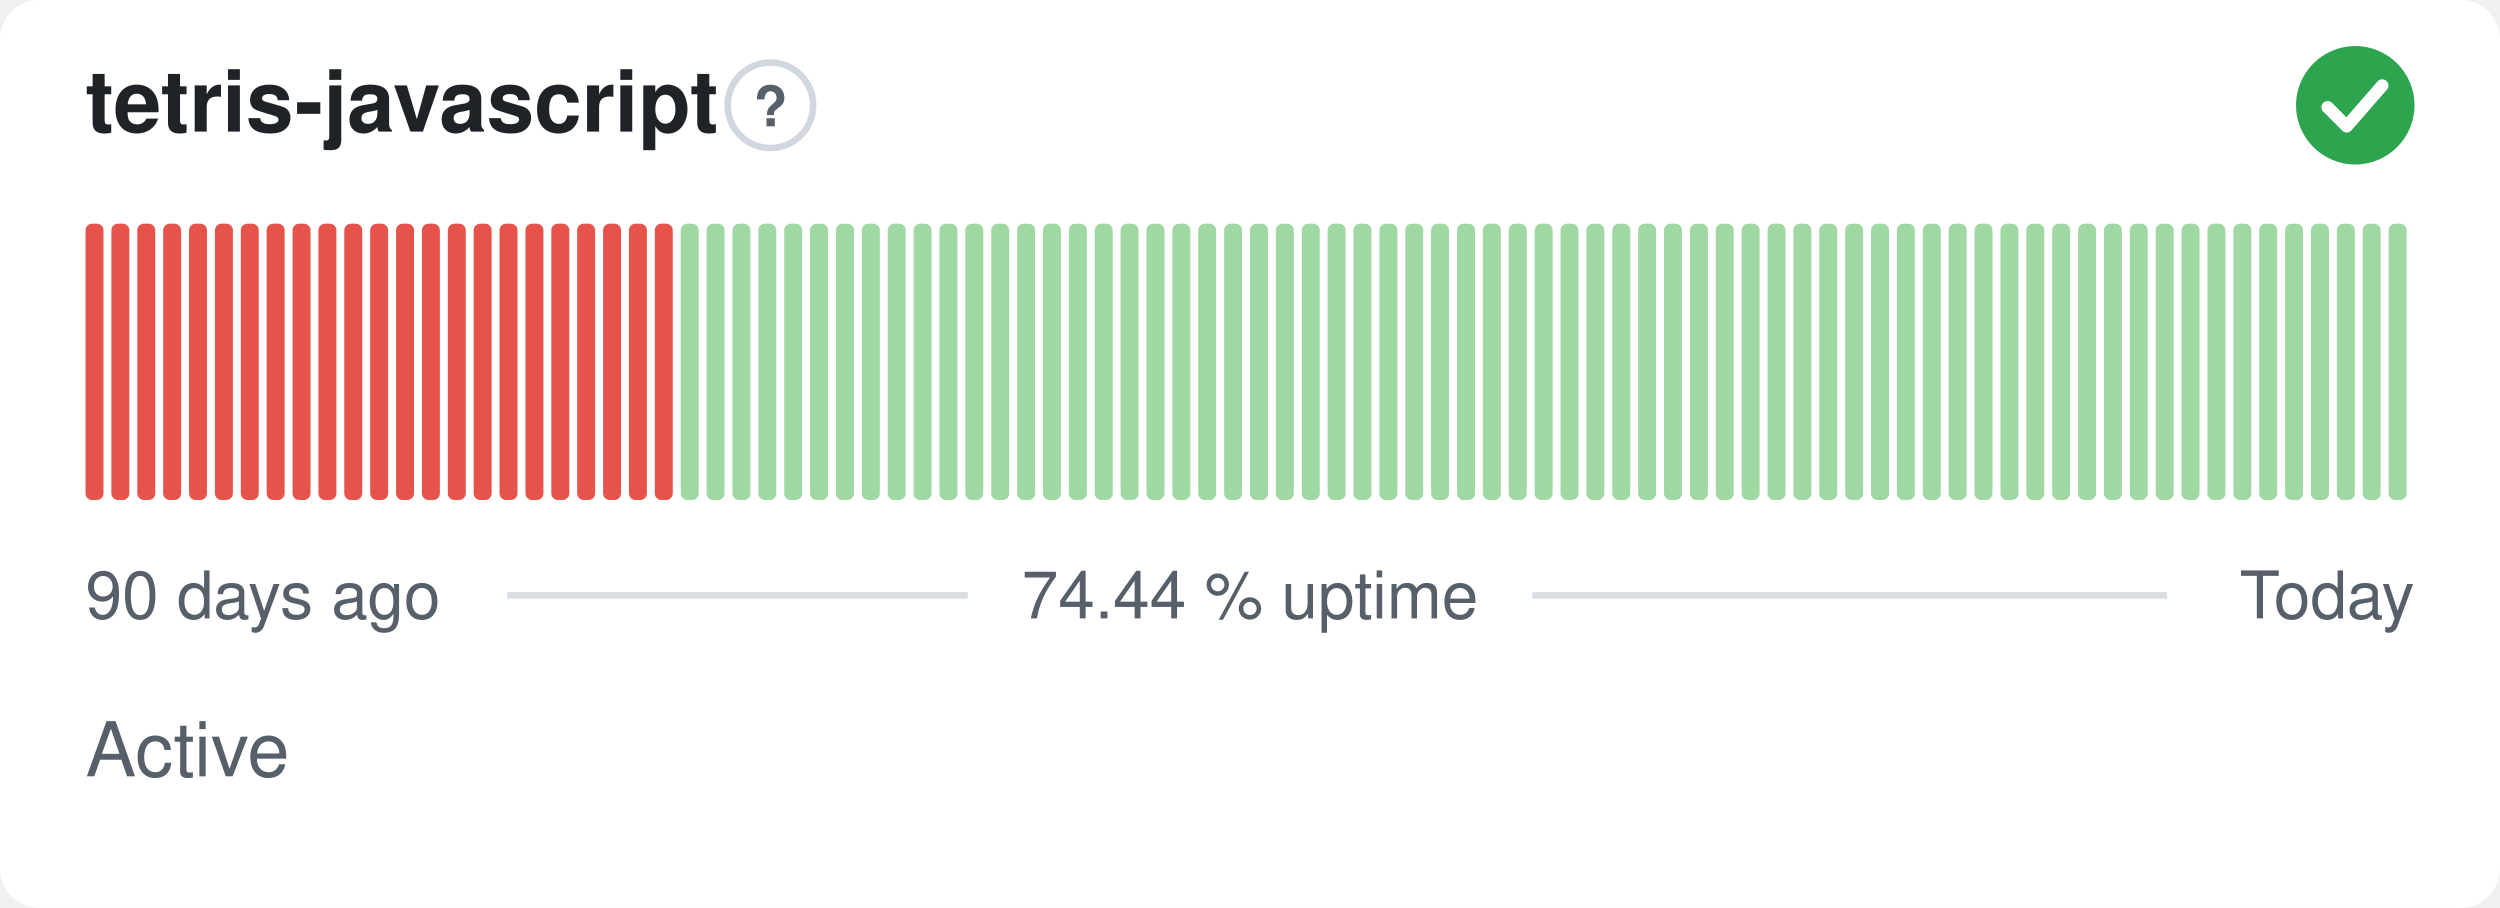
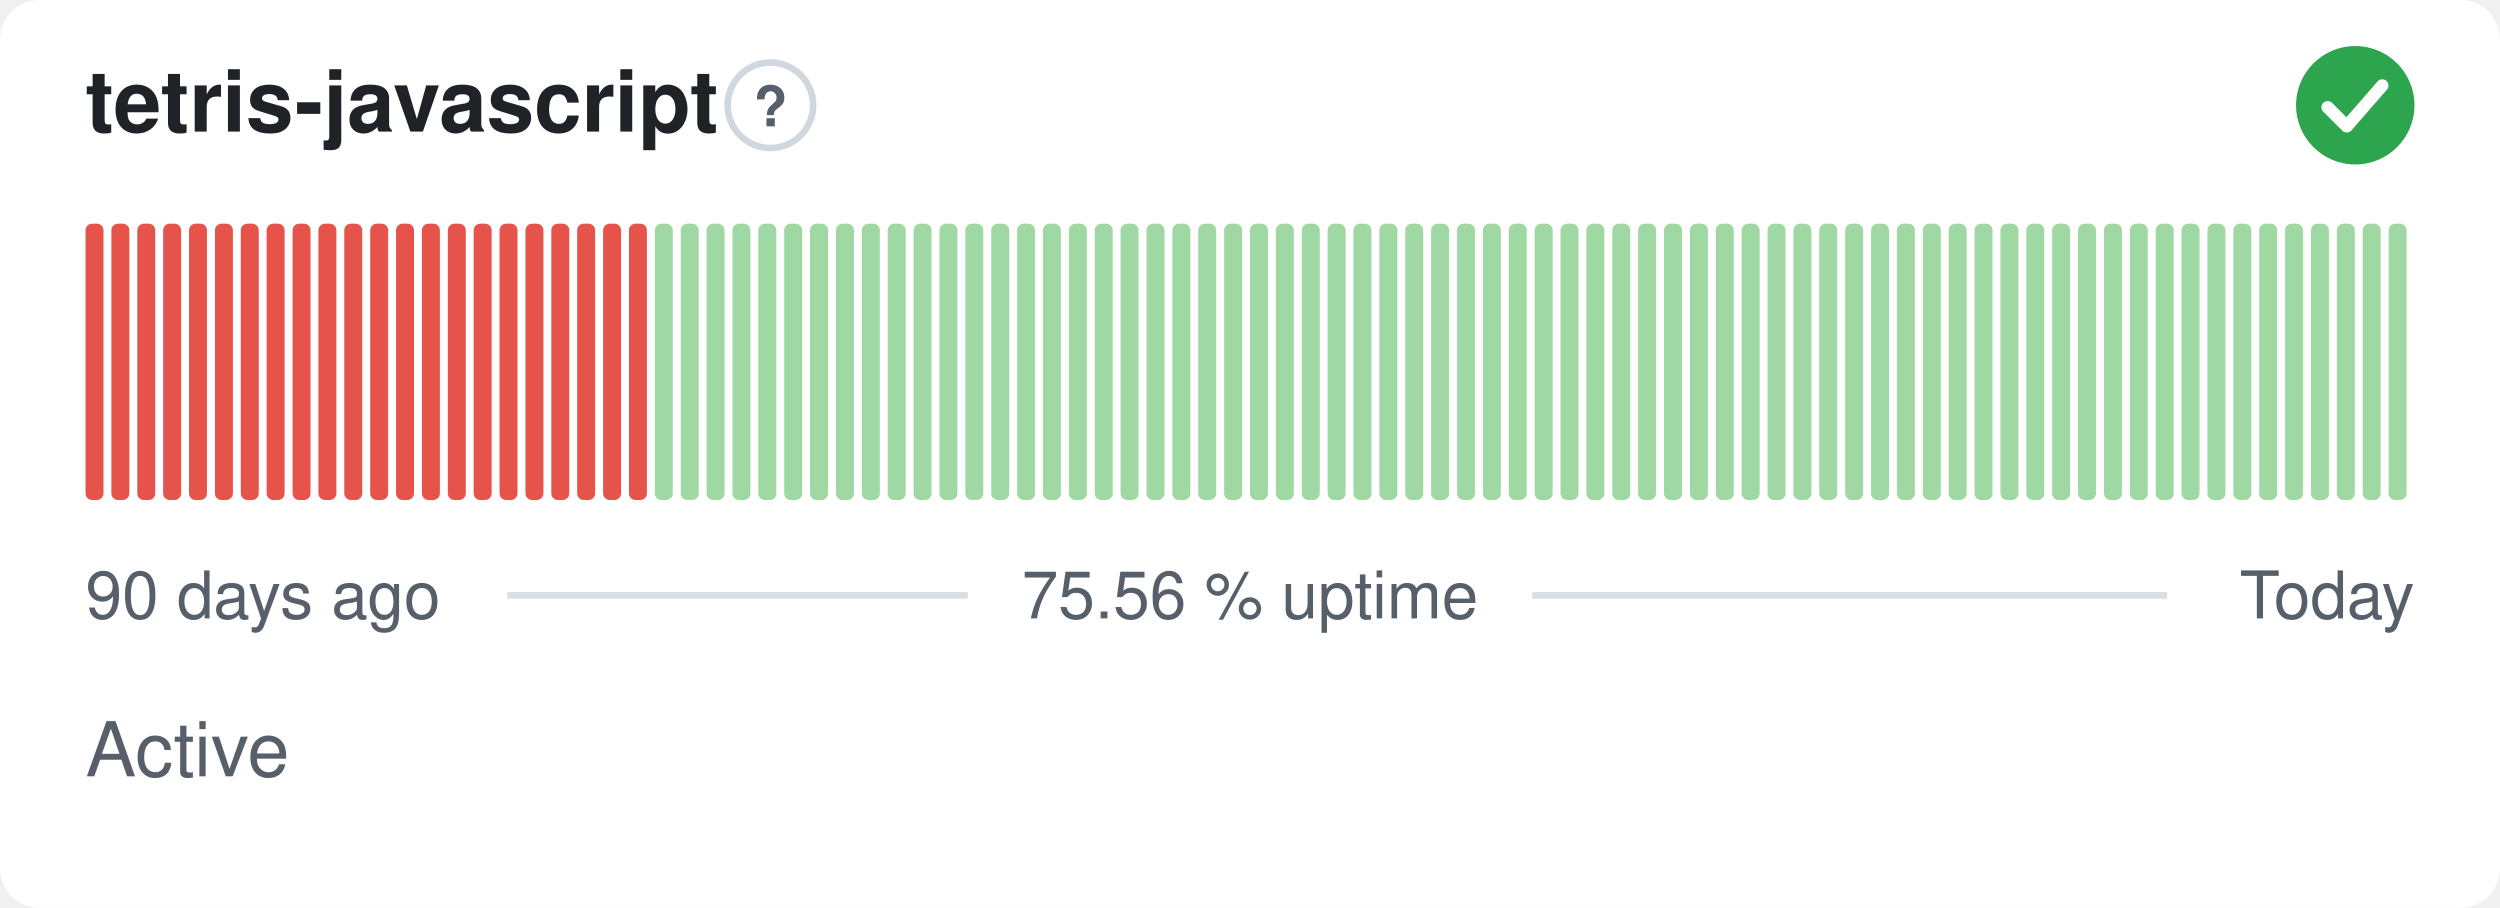
- <svg xmlns="http://www.w3.org/2000/svg" width="380" height="138" viewBox="0 0 380 138" role="img" aria-label="tetris-javascript: Active, 74.44 % uptime over the last 90 days" font-family="-apple-system,BlinkMacSystemFont,'Segoe UI',Helvetica,Arial,sans-serif">
+ <svg xmlns="http://www.w3.org/2000/svg" width="380" height="138" viewBox="0 0 380 138" role="img" aria-label="tetris-javascript: Active, 75.56 % uptime over the last 90 days" font-family="-apple-system,BlinkMacSystemFont,'Segoe UI',Helvetica,Arial,sans-serif">
  <style>
    @media (prefers-color-scheme: dark) {
      .bg { fill: #0d1117 }
      .title { fill: #e6edf3 }
      .muted { fill: #8b949e }
      .hint { stroke: #30363d }
      .rule { stroke: #30363d }
      .nodata { fill: #21262d }
    }
  </style>
  <rect class="bg" width="380" height="138" rx="6" fill="#ffffff" />
  <text class="title" x="13" y="20" font-size="13" font-weight="600" fill="#1f2328">tetris-javascript</text>
  <circle class="hint" cx="117.1" cy="16" r="6.5" fill="none" stroke="#d0d7de" stroke-width="1" />
  <text class="muted" x="117.1" y="19.2" text-anchor="middle" font-size="8.5" font-weight="700" fill="#57606a">?</text>
  <circle cx="358" cy="16" r="9" fill="#2da44e" />
  <path d="M353.80 16.30l2.90 2.90 5.40 -6.20" fill="none" stroke="#fff" stroke-width="1.89" stroke-linecap="round" stroke-linejoin="round" />
  <rect x="13.00" y="34.00" width="2.73" height="42.00" rx="1" fill="#e5534b" />
  <rect x="16.93" y="34.00" width="2.73" height="42.00" rx="1" fill="#e5534b" />
  <rect x="20.87" y="34.00" width="2.73" height="42.00" rx="1" fill="#e5534b" />
  <rect x="24.80" y="34.00" width="2.73" height="42.00" rx="1" fill="#e5534b" />
  <rect x="28.73" y="34.00" width="2.73" height="42.00" rx="1" fill="#e5534b" />
  <rect x="32.67" y="34.00" width="2.73" height="42.00" rx="1" fill="#e5534b" />
  <rect x="36.60" y="34.00" width="2.73" height="42.00" rx="1" fill="#e5534b" />
  <rect x="40.53" y="34.00" width="2.73" height="42.00" rx="1" fill="#e5534b" />
  <rect x="44.47" y="34.00" width="2.73" height="42.00" rx="1" fill="#e5534b" />
  <rect x="48.40" y="34.00" width="2.73" height="42.00" rx="1" fill="#e5534b" />
  <rect x="52.33" y="34.00" width="2.73" height="42.00" rx="1" fill="#e5534b" />
  <rect x="56.27" y="34.00" width="2.73" height="42.00" rx="1" fill="#e5534b" />
  <rect x="60.20" y="34.00" width="2.73" height="42.00" rx="1" fill="#e5534b" />
  <rect x="64.13" y="34.00" width="2.73" height="42.00" rx="1" fill="#e5534b" />
  <rect x="68.07" y="34.00" width="2.73" height="42.00" rx="1" fill="#e5534b" />
  <rect x="72.00" y="34.00" width="2.73" height="42.00" rx="1" fill="#e5534b" />
  <rect x="75.93" y="34.00" width="2.73" height="42.00" rx="1" fill="#e5534b" />
  <rect x="79.87" y="34.00" width="2.73" height="42.00" rx="1" fill="#e5534b" />
  <rect x="83.80" y="34.00" width="2.73" height="42.00" rx="1" fill="#e5534b" />
  <rect x="87.73" y="34.00" width="2.73" height="42.00" rx="1" fill="#e5534b" />
  <rect x="91.67" y="34.00" width="2.73" height="42.00" rx="1" fill="#e5534b" />
  <rect x="95.60" y="34.00" width="2.73" height="42.00" rx="1" fill="#e5534b" />
-   <rect x="99.53" y="34.00" width="2.73" height="42.00" rx="1" fill="#e5534b" />
+   <rect x="99.53" y="34.00" width="2.73" height="42.00" rx="1" fill="#9fd8a3" />
  <rect x="103.47" y="34.00" width="2.73" height="42.00" rx="1" fill="#9fd8a3" />
  <rect x="107.40" y="34.00" width="2.73" height="42.00" rx="1" fill="#9fd8a3" />
  <rect x="111.33" y="34.00" width="2.73" height="42.00" rx="1" fill="#9fd8a3" />
  <rect x="115.27" y="34.00" width="2.73" height="42.00" rx="1" fill="#9fd8a3" />
  <rect x="119.20" y="34.00" width="2.73" height="42.00" rx="1" fill="#9fd8a3" />
  <rect x="123.13" y="34.00" width="2.73" height="42.00" rx="1" fill="#9fd8a3" />
  <rect x="127.07" y="34.00" width="2.73" height="42.00" rx="1" fill="#9fd8a3" />
  <rect x="131.00" y="34.00" width="2.73" height="42.00" rx="1" fill="#9fd8a3" />
  <rect x="134.93" y="34.00" width="2.73" height="42.00" rx="1" fill="#9fd8a3" />
  <rect x="138.87" y="34.00" width="2.73" height="42.00" rx="1" fill="#9fd8a3" />
  <rect x="142.80" y="34.00" width="2.73" height="42.00" rx="1" fill="#9fd8a3" />
  <rect x="146.73" y="34.00" width="2.73" height="42.00" rx="1" fill="#9fd8a3" />
  <rect x="150.67" y="34.00" width="2.73" height="42.00" rx="1" fill="#9fd8a3" />
  <rect x="154.60" y="34.00" width="2.73" height="42.00" rx="1" fill="#9fd8a3" />
  <rect x="158.53" y="34.00" width="2.73" height="42.00" rx="1" fill="#9fd8a3" />
  <rect x="162.47" y="34.00" width="2.73" height="42.00" rx="1" fill="#9fd8a3" />
  <rect x="166.40" y="34.00" width="2.73" height="42.00" rx="1" fill="#9fd8a3" />
  <rect x="170.33" y="34.00" width="2.73" height="42.00" rx="1" fill="#9fd8a3" />
  <rect x="174.27" y="34.00" width="2.73" height="42.00" rx="1" fill="#9fd8a3" />
  <rect x="178.20" y="34.00" width="2.73" height="42.00" rx="1" fill="#9fd8a3" />
  <rect x="182.13" y="34.00" width="2.73" height="42.00" rx="1" fill="#9fd8a3" />
  <rect x="186.07" y="34.00" width="2.73" height="42.00" rx="1" fill="#9fd8a3" />
  <rect x="190.00" y="34.00" width="2.73" height="42.00" rx="1" fill="#9fd8a3" />
  <rect x="193.93" y="34.00" width="2.73" height="42.00" rx="1" fill="#9fd8a3" />
  <rect x="197.87" y="34.00" width="2.73" height="42.00" rx="1" fill="#9fd8a3" />
  <rect x="201.80" y="34.00" width="2.73" height="42.00" rx="1" fill="#9fd8a3" />
  <rect x="205.73" y="34.00" width="2.73" height="42.00" rx="1" fill="#9fd8a3" />
  <rect x="209.67" y="34.00" width="2.73" height="42.00" rx="1" fill="#9fd8a3" />
  <rect x="213.60" y="34.00" width="2.73" height="42.00" rx="1" fill="#9fd8a3" />
  <rect x="217.53" y="34.00" width="2.73" height="42.00" rx="1" fill="#9fd8a3" />
  <rect x="221.47" y="34.00" width="2.73" height="42.00" rx="1" fill="#9fd8a3" />
  <rect x="225.40" y="34.00" width="2.73" height="42.00" rx="1" fill="#9fd8a3" />
  <rect x="229.33" y="34.00" width="2.73" height="42.00" rx="1" fill="#9fd8a3" />
  <rect x="233.27" y="34.00" width="2.73" height="42.00" rx="1" fill="#9fd8a3" />
  <rect x="237.20" y="34.00" width="2.73" height="42.00" rx="1" fill="#9fd8a3" />
  <rect x="241.13" y="34.00" width="2.73" height="42.00" rx="1" fill="#9fd8a3" />
  <rect x="245.07" y="34.00" width="2.73" height="42.00" rx="1" fill="#9fd8a3" />
  <rect x="249.00" y="34.00" width="2.73" height="42.00" rx="1" fill="#9fd8a3" />
  <rect x="252.93" y="34.00" width="2.73" height="42.00" rx="1" fill="#9fd8a3" />
  <rect x="256.87" y="34.00" width="2.73" height="42.00" rx="1" fill="#9fd8a3" />
  <rect x="260.80" y="34.00" width="2.73" height="42.00" rx="1" fill="#9fd8a3" />
  <rect x="264.73" y="34.00" width="2.73" height="42.00" rx="1" fill="#9fd8a3" />
  <rect x="268.67" y="34.00" width="2.73" height="42.00" rx="1" fill="#9fd8a3" />
  <rect x="272.60" y="34.00" width="2.73" height="42.00" rx="1" fill="#9fd8a3" />
  <rect x="276.53" y="34.00" width="2.73" height="42.00" rx="1" fill="#9fd8a3" />
  <rect x="280.47" y="34.00" width="2.73" height="42.00" rx="1" fill="#9fd8a3" />
  <rect x="284.40" y="34.00" width="2.73" height="42.00" rx="1" fill="#9fd8a3" />
  <rect x="288.33" y="34.00" width="2.73" height="42.00" rx="1" fill="#9fd8a3" />
  <rect x="292.27" y="34.00" width="2.73" height="42.00" rx="1" fill="#9fd8a3" />
  <rect x="296.20" y="34.00" width="2.73" height="42.00" rx="1" fill="#9fd8a3" />
  <rect x="300.13" y="34.00" width="2.73" height="42.00" rx="1" fill="#9fd8a3" />
  <rect x="304.07" y="34.00" width="2.73" height="42.00" rx="1" fill="#9fd8a3" />
  <rect x="308.00" y="34.00" width="2.73" height="42.00" rx="1" fill="#9fd8a3" />
  <rect x="311.93" y="34.00" width="2.73" height="42.00" rx="1" fill="#9fd8a3" />
  <rect x="315.87" y="34.00" width="2.73" height="42.00" rx="1" fill="#9fd8a3" />
  <rect x="319.80" y="34.00" width="2.73" height="42.00" rx="1" fill="#9fd8a3" />
  <rect x="323.73" y="34.00" width="2.73" height="42.00" rx="1" fill="#9fd8a3" />
  <rect x="327.67" y="34.00" width="2.73" height="42.00" rx="1" fill="#9fd8a3" />
  <rect x="331.60" y="34.00" width="2.73" height="42.00" rx="1" fill="#9fd8a3" />
  <rect x="335.53" y="34.00" width="2.73" height="42.00" rx="1" fill="#9fd8a3" />
  <rect x="339.47" y="34.00" width="2.73" height="42.00" rx="1" fill="#9fd8a3" />
  <rect x="343.40" y="34.00" width="2.73" height="42.00" rx="1" fill="#9fd8a3" />
  <rect x="347.33" y="34.00" width="2.73" height="42.00" rx="1" fill="#9fd8a3" />
  <rect x="351.27" y="34.00" width="2.73" height="42.00" rx="1" fill="#9fd8a3" />
  <rect x="355.20" y="34.00" width="2.73" height="42.00" rx="1" fill="#9fd8a3" />
  <rect x="359.13" y="34.00" width="2.73" height="42.00" rx="1" fill="#9fd8a3" />
  <rect x="363.07" y="34.00" width="2.73" height="42.00" rx="1" fill="#9fd8a3" />
  <text class="muted" x="13" y="94" font-size="10" fill="#57606a">90 days ago</text>
-   <text class="muted" x="190" y="94" text-anchor="middle" font-size="10" fill="#57606a">74.44 % uptime</text>
+   <text class="muted" x="190" y="94" text-anchor="middle" font-size="10" fill="#57606a">75.56 % uptime</text>
  <text class="muted" x="367" y="94" text-anchor="end" font-size="10" fill="#57606a">Today</text>
  <line class="rule" x1="77.1" y1="90.5" x2="147.1" y2="90.5" stroke="#d8dee4" stroke-width="1" />
  <line class="rule" x1="232.9" y1="90.5" x2="329.4" y2="90.5" stroke="#d8dee4" stroke-width="1" />
  <text class="muted" x="13" y="118" font-size="11.5" fill="#57606a">Active</text>
</svg>
